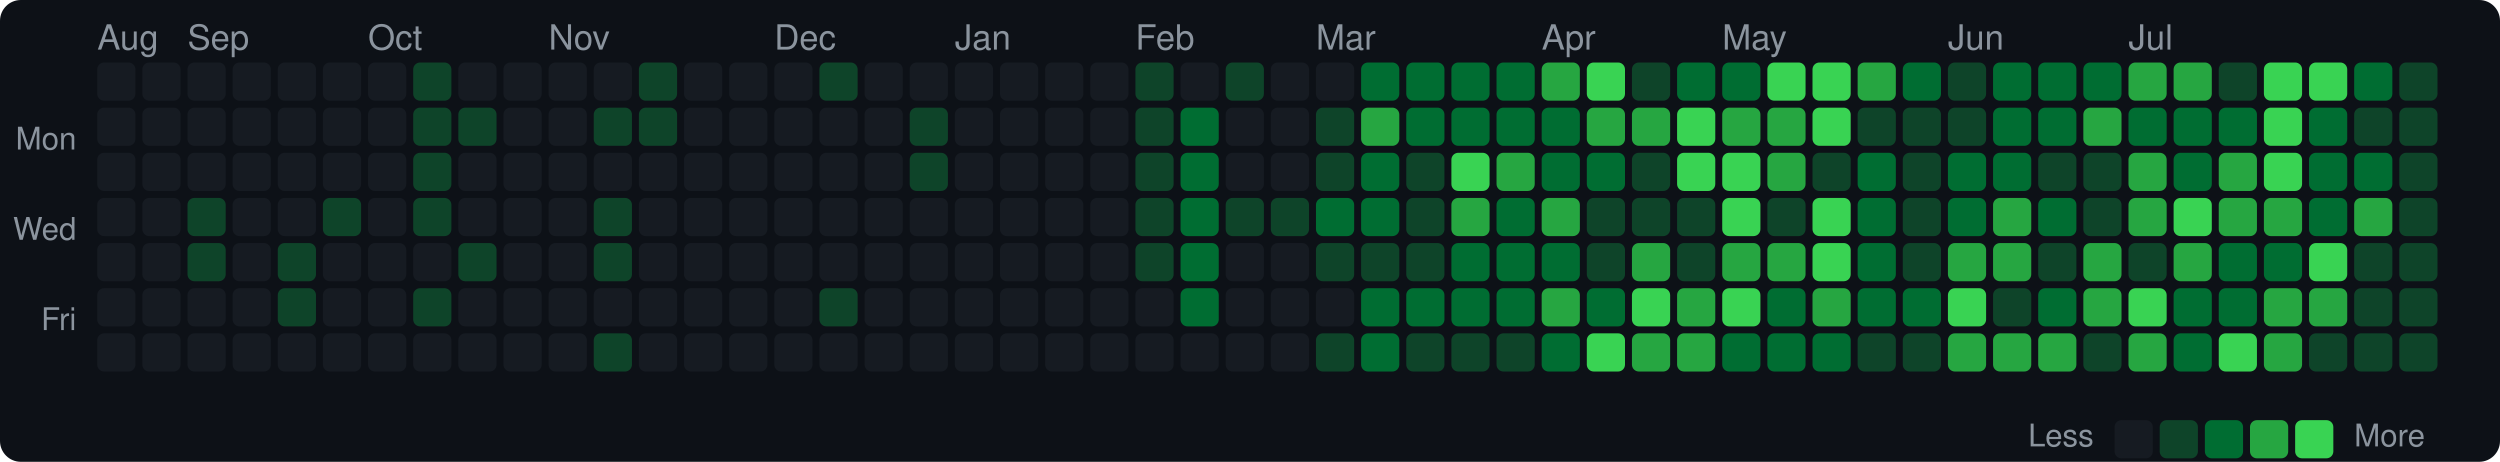
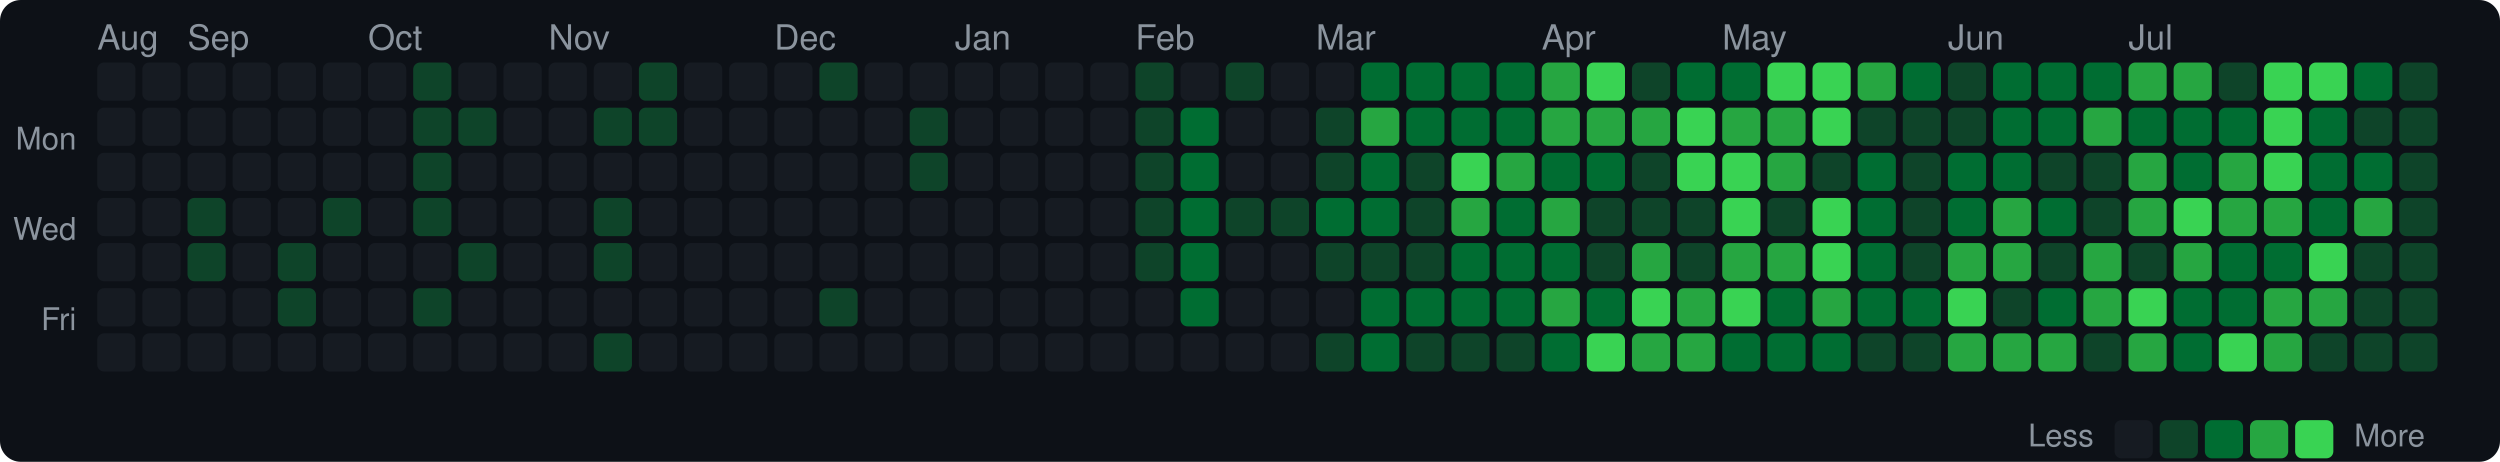
<svg xmlns="http://www.w3.org/2000/svg" width="720" height="133" viewBox="0 0 720 133">
  <style>text { dominant-baseline: central; }</style>
  <rect width="100%" height="100%" rx="6" fill="#0d1117" />
  <text x="28" y="12" fill="#8b949e" font-size="10" font-family="Segoe UI,Helvetica,Arial,sans-serif">Aug</text>
  <text x="54" y="12" fill="#8b949e" font-size="10" font-family="Segoe UI,Helvetica,Arial,sans-serif">Sep</text>
  <text x="106" y="12" fill="#8b949e" font-size="10" font-family="Segoe UI,Helvetica,Arial,sans-serif">Oct</text>
  <text x="158" y="12" fill="#8b949e" font-size="10" font-family="Segoe UI,Helvetica,Arial,sans-serif">Nov</text>
  <text x="223" y="12" fill="#8b949e" font-size="10" font-family="Segoe UI,Helvetica,Arial,sans-serif">Dec</text>
  <text x="275" y="12" fill="#8b949e" font-size="10" font-family="Segoe UI,Helvetica,Arial,sans-serif">Jan</text>
  <text x="327" y="12" fill="#8b949e" font-size="10" font-family="Segoe UI,Helvetica,Arial,sans-serif">Feb</text>
  <text x="379" y="12" fill="#8b949e" font-size="10" font-family="Segoe UI,Helvetica,Arial,sans-serif">Mar</text>
  <text x="444" y="12" fill="#8b949e" font-size="10" font-family="Segoe UI,Helvetica,Arial,sans-serif">Apr</text>
  <text x="496" y="12" fill="#8b949e" font-size="10" font-family="Segoe UI,Helvetica,Arial,sans-serif">May</text>
  <text x="561" y="12" fill="#8b949e" font-size="10" font-family="Segoe UI,Helvetica,Arial,sans-serif">Jun</text>
  <text x="613" y="12" fill="#8b949e" font-size="10" font-family="Segoe UI,Helvetica,Arial,sans-serif">Jul</text>
  <text x="22" y="41" text-anchor="end" fill="#8b949e" font-size="9" font-family="Segoe UI,Helvetica,Arial,sans-serif">Mon</text>
  <text x="22" y="67" text-anchor="end" fill="#8b949e" font-size="9" font-family="Segoe UI,Helvetica,Arial,sans-serif">Wed</text>
  <text x="22" y="93" text-anchor="end" fill="#8b949e" font-size="9" font-family="Segoe UI,Helvetica,Arial,sans-serif">Fri</text>
  <rect x="28" y="18" width="11" height="11" rx="2" fill="#161b22" />
  <rect x="28" y="31" width="11" height="11" rx="2" fill="#161b22" />
  <rect x="28" y="44" width="11" height="11" rx="2" fill="#161b22" />
  <rect x="28" y="57" width="11" height="11" rx="2" fill="#161b22" />
  <rect x="28" y="70" width="11" height="11" rx="2" fill="#161b22" />
  <rect x="28" y="83" width="11" height="11" rx="2" fill="#161b22" />
  <rect x="28" y="96" width="11" height="11" rx="2" fill="#161b22" />
  <rect x="41" y="18" width="11" height="11" rx="2" fill="#161b22" />
  <rect x="41" y="31" width="11" height="11" rx="2" fill="#161b22" />
  <rect x="41" y="44" width="11" height="11" rx="2" fill="#161b22" />
  <rect x="41" y="57" width="11" height="11" rx="2" fill="#161b22" />
  <rect x="41" y="70" width="11" height="11" rx="2" fill="#161b22" />
  <rect x="41" y="83" width="11" height="11" rx="2" fill="#161b22" />
  <rect x="41" y="96" width="11" height="11" rx="2" fill="#161b22" />
  <rect x="54" y="18" width="11" height="11" rx="2" fill="#161b22" />
  <rect x="54" y="31" width="11" height="11" rx="2" fill="#161b22" />
  <rect x="54" y="44" width="11" height="11" rx="2" fill="#161b22" />
  <rect x="54" y="57" width="11" height="11" rx="2" fill="#0e4429" />
  <rect x="54" y="70" width="11" height="11" rx="2" fill="#0e4429" />
  <rect x="54" y="83" width="11" height="11" rx="2" fill="#161b22" />
  <rect x="54" y="96" width="11" height="11" rx="2" fill="#161b22" />
  <rect x="67" y="18" width="11" height="11" rx="2" fill="#161b22" />
  <rect x="67" y="31" width="11" height="11" rx="2" fill="#161b22" />
  <rect x="67" y="44" width="11" height="11" rx="2" fill="#161b22" />
  <rect x="67" y="57" width="11" height="11" rx="2" fill="#161b22" />
  <rect x="67" y="70" width="11" height="11" rx="2" fill="#161b22" />
  <rect x="67" y="83" width="11" height="11" rx="2" fill="#161b22" />
  <rect x="67" y="96" width="11" height="11" rx="2" fill="#161b22" />
  <rect x="80" y="18" width="11" height="11" rx="2" fill="#161b22" />
  <rect x="80" y="31" width="11" height="11" rx="2" fill="#161b22" />
  <rect x="80" y="44" width="11" height="11" rx="2" fill="#161b22" />
  <rect x="80" y="57" width="11" height="11" rx="2" fill="#161b22" />
  <rect x="80" y="70" width="11" height="11" rx="2" fill="#0e4429" />
  <rect x="80" y="83" width="11" height="11" rx="2" fill="#0e4429" />
  <rect x="80" y="96" width="11" height="11" rx="2" fill="#161b22" />
  <rect x="93" y="18" width="11" height="11" rx="2" fill="#161b22" />
  <rect x="93" y="31" width="11" height="11" rx="2" fill="#161b22" />
  <rect x="93" y="44" width="11" height="11" rx="2" fill="#161b22" />
  <rect x="93" y="57" width="11" height="11" rx="2" fill="#0e4429" />
  <rect x="93" y="70" width="11" height="11" rx="2" fill="#161b22" />
  <rect x="93" y="83" width="11" height="11" rx="2" fill="#161b22" />
  <rect x="93" y="96" width="11" height="11" rx="2" fill="#161b22" />
  <rect x="106" y="18" width="11" height="11" rx="2" fill="#161b22" />
  <rect x="106" y="31" width="11" height="11" rx="2" fill="#161b22" />
  <rect x="106" y="44" width="11" height="11" rx="2" fill="#161b22" />
  <rect x="106" y="57" width="11" height="11" rx="2" fill="#161b22" />
  <rect x="106" y="70" width="11" height="11" rx="2" fill="#161b22" />
  <rect x="106" y="83" width="11" height="11" rx="2" fill="#161b22" />
  <rect x="106" y="96" width="11" height="11" rx="2" fill="#161b22" />
  <rect x="119" y="18" width="11" height="11" rx="2" fill="#0e4429" />
  <rect x="119" y="31" width="11" height="11" rx="2" fill="#0e4429" />
  <rect x="119" y="44" width="11" height="11" rx="2" fill="#0e4429" />
  <rect x="119" y="57" width="11" height="11" rx="2" fill="#0e4429" />
  <rect x="119" y="70" width="11" height="11" rx="2" fill="#161b22" />
  <rect x="119" y="83" width="11" height="11" rx="2" fill="#0e4429" />
  <rect x="119" y="96" width="11" height="11" rx="2" fill="#161b22" />
  <rect x="132" y="18" width="11" height="11" rx="2" fill="#161b22" />
  <rect x="132" y="31" width="11" height="11" rx="2" fill="#0e4429" />
  <rect x="132" y="44" width="11" height="11" rx="2" fill="#161b22" />
  <rect x="132" y="57" width="11" height="11" rx="2" fill="#161b22" />
  <rect x="132" y="70" width="11" height="11" rx="2" fill="#0e4429" />
  <rect x="132" y="83" width="11" height="11" rx="2" fill="#161b22" />
  <rect x="132" y="96" width="11" height="11" rx="2" fill="#161b22" />
  <rect x="145" y="18" width="11" height="11" rx="2" fill="#161b22" />
  <rect x="145" y="31" width="11" height="11" rx="2" fill="#161b22" />
  <rect x="145" y="44" width="11" height="11" rx="2" fill="#161b22" />
  <rect x="145" y="57" width="11" height="11" rx="2" fill="#161b22" />
  <rect x="145" y="70" width="11" height="11" rx="2" fill="#161b22" />
  <rect x="145" y="83" width="11" height="11" rx="2" fill="#161b22" />
  <rect x="145" y="96" width="11" height="11" rx="2" fill="#161b22" />
  <rect x="158" y="18" width="11" height="11" rx="2" fill="#161b22" />
  <rect x="158" y="31" width="11" height="11" rx="2" fill="#161b22" />
  <rect x="158" y="44" width="11" height="11" rx="2" fill="#161b22" />
  <rect x="158" y="57" width="11" height="11" rx="2" fill="#161b22" />
  <rect x="158" y="70" width="11" height="11" rx="2" fill="#161b22" />
  <rect x="158" y="83" width="11" height="11" rx="2" fill="#161b22" />
  <rect x="158" y="96" width="11" height="11" rx="2" fill="#161b22" />
  <rect x="171" y="18" width="11" height="11" rx="2" fill="#161b22" />
  <rect x="171" y="31" width="11" height="11" rx="2" fill="#0e4429" />
  <rect x="171" y="44" width="11" height="11" rx="2" fill="#161b22" />
  <rect x="171" y="57" width="11" height="11" rx="2" fill="#0e4429" />
  <rect x="171" y="70" width="11" height="11" rx="2" fill="#0e4429" />
  <rect x="171" y="83" width="11" height="11" rx="2" fill="#161b22" />
  <rect x="171" y="96" width="11" height="11" rx="2" fill="#0e4429" />
  <rect x="184" y="18" width="11" height="11" rx="2" fill="#0e4429" />
  <rect x="184" y="31" width="11" height="11" rx="2" fill="#0e4429" />
  <rect x="184" y="44" width="11" height="11" rx="2" fill="#161b22" />
  <rect x="184" y="57" width="11" height="11" rx="2" fill="#161b22" />
  <rect x="184" y="70" width="11" height="11" rx="2" fill="#161b22" />
  <rect x="184" y="83" width="11" height="11" rx="2" fill="#161b22" />
  <rect x="184" y="96" width="11" height="11" rx="2" fill="#161b22" />
  <rect x="197" y="18" width="11" height="11" rx="2" fill="#161b22" />
  <rect x="197" y="31" width="11" height="11" rx="2" fill="#161b22" />
  <rect x="197" y="44" width="11" height="11" rx="2" fill="#161b22" />
  <rect x="197" y="57" width="11" height="11" rx="2" fill="#161b22" />
  <rect x="197" y="70" width="11" height="11" rx="2" fill="#161b22" />
  <rect x="197" y="83" width="11" height="11" rx="2" fill="#161b22" />
  <rect x="197" y="96" width="11" height="11" rx="2" fill="#161b22" />
  <rect x="210" y="18" width="11" height="11" rx="2" fill="#161b22" />
  <rect x="210" y="31" width="11" height="11" rx="2" fill="#161b22" />
  <rect x="210" y="44" width="11" height="11" rx="2" fill="#161b22" />
  <rect x="210" y="57" width="11" height="11" rx="2" fill="#161b22" />
  <rect x="210" y="70" width="11" height="11" rx="2" fill="#161b22" />
  <rect x="210" y="83" width="11" height="11" rx="2" fill="#161b22" />
  <rect x="210" y="96" width="11" height="11" rx="2" fill="#161b22" />
  <rect x="223" y="18" width="11" height="11" rx="2" fill="#161b22" />
  <rect x="223" y="31" width="11" height="11" rx="2" fill="#161b22" />
  <rect x="223" y="44" width="11" height="11" rx="2" fill="#161b22" />
  <rect x="223" y="57" width="11" height="11" rx="2" fill="#161b22" />
  <rect x="223" y="70" width="11" height="11" rx="2" fill="#161b22" />
  <rect x="223" y="83" width="11" height="11" rx="2" fill="#161b22" />
  <rect x="223" y="96" width="11" height="11" rx="2" fill="#161b22" />
  <rect x="236" y="18" width="11" height="11" rx="2" fill="#0e4429" />
  <rect x="236" y="31" width="11" height="11" rx="2" fill="#161b22" />
  <rect x="236" y="44" width="11" height="11" rx="2" fill="#161b22" />
  <rect x="236" y="57" width="11" height="11" rx="2" fill="#161b22" />
  <rect x="236" y="70" width="11" height="11" rx="2" fill="#161b22" />
  <rect x="236" y="83" width="11" height="11" rx="2" fill="#0e4429" />
  <rect x="236" y="96" width="11" height="11" rx="2" fill="#161b22" />
  <rect x="249" y="18" width="11" height="11" rx="2" fill="#161b22" />
  <rect x="249" y="31" width="11" height="11" rx="2" fill="#161b22" />
  <rect x="249" y="44" width="11" height="11" rx="2" fill="#161b22" />
  <rect x="249" y="57" width="11" height="11" rx="2" fill="#161b22" />
  <rect x="249" y="70" width="11" height="11" rx="2" fill="#161b22" />
  <rect x="249" y="83" width="11" height="11" rx="2" fill="#161b22" />
  <rect x="249" y="96" width="11" height="11" rx="2" fill="#161b22" />
  <rect x="262" y="18" width="11" height="11" rx="2" fill="#161b22" />
  <rect x="262" y="31" width="11" height="11" rx="2" fill="#0e4429" />
  <rect x="262" y="44" width="11" height="11" rx="2" fill="#0e4429" />
  <rect x="262" y="57" width="11" height="11" rx="2" fill="#161b22" />
  <rect x="262" y="70" width="11" height="11" rx="2" fill="#161b22" />
  <rect x="262" y="83" width="11" height="11" rx="2" fill="#161b22" />
  <rect x="262" y="96" width="11" height="11" rx="2" fill="#161b22" />
  <rect x="275" y="18" width="11" height="11" rx="2" fill="#161b22" />
  <rect x="275" y="31" width="11" height="11" rx="2" fill="#161b22" />
  <rect x="275" y="44" width="11" height="11" rx="2" fill="#161b22" />
  <rect x="275" y="57" width="11" height="11" rx="2" fill="#161b22" />
  <rect x="275" y="70" width="11" height="11" rx="2" fill="#161b22" />
  <rect x="275" y="83" width="11" height="11" rx="2" fill="#161b22" />
  <rect x="275" y="96" width="11" height="11" rx="2" fill="#161b22" />
  <rect x="288" y="18" width="11" height="11" rx="2" fill="#161b22" />
  <rect x="288" y="31" width="11" height="11" rx="2" fill="#161b22" />
  <rect x="288" y="44" width="11" height="11" rx="2" fill="#161b22" />
  <rect x="288" y="57" width="11" height="11" rx="2" fill="#161b22" />
  <rect x="288" y="70" width="11" height="11" rx="2" fill="#161b22" />
  <rect x="288" y="83" width="11" height="11" rx="2" fill="#161b22" />
  <rect x="288" y="96" width="11" height="11" rx="2" fill="#161b22" />
  <rect x="301" y="18" width="11" height="11" rx="2" fill="#161b22" />
  <rect x="301" y="31" width="11" height="11" rx="2" fill="#161b22" />
  <rect x="301" y="44" width="11" height="11" rx="2" fill="#161b22" />
  <rect x="301" y="57" width="11" height="11" rx="2" fill="#161b22" />
  <rect x="301" y="70" width="11" height="11" rx="2" fill="#161b22" />
  <rect x="301" y="83" width="11" height="11" rx="2" fill="#161b22" />
  <rect x="301" y="96" width="11" height="11" rx="2" fill="#161b22" />
  <rect x="314" y="18" width="11" height="11" rx="2" fill="#161b22" />
  <rect x="314" y="31" width="11" height="11" rx="2" fill="#161b22" />
  <rect x="314" y="44" width="11" height="11" rx="2" fill="#161b22" />
  <rect x="314" y="57" width="11" height="11" rx="2" fill="#161b22" />
  <rect x="314" y="70" width="11" height="11" rx="2" fill="#161b22" />
  <rect x="314" y="83" width="11" height="11" rx="2" fill="#161b22" />
  <rect x="314" y="96" width="11" height="11" rx="2" fill="#161b22" />
  <rect x="327" y="18" width="11" height="11" rx="2" fill="#0e4429" />
  <rect x="327" y="31" width="11" height="11" rx="2" fill="#0e4429" />
  <rect x="327" y="44" width="11" height="11" rx="2" fill="#0e4429" />
  <rect x="327" y="57" width="11" height="11" rx="2" fill="#0e4429" />
  <rect x="327" y="70" width="11" height="11" rx="2" fill="#0e4429" />
  <rect x="327" y="83" width="11" height="11" rx="2" fill="#161b22" />
  <rect x="327" y="96" width="11" height="11" rx="2" fill="#161b22" />
  <rect x="340" y="18" width="11" height="11" rx="2" fill="#161b22" />
  <rect x="340" y="31" width="11" height="11" rx="2" fill="#006d32" />
  <rect x="340" y="44" width="11" height="11" rx="2" fill="#006d32" />
  <rect x="340" y="57" width="11" height="11" rx="2" fill="#006d32" />
  <rect x="340" y="70" width="11" height="11" rx="2" fill="#006d32" />
  <rect x="340" y="83" width="11" height="11" rx="2" fill="#006d32" />
  <rect x="340" y="96" width="11" height="11" rx="2" fill="#161b22" />
  <rect x="353" y="18" width="11" height="11" rx="2" fill="#0e4429" />
  <rect x="353" y="31" width="11" height="11" rx="2" fill="#161b22" />
  <rect x="353" y="44" width="11" height="11" rx="2" fill="#161b22" />
  <rect x="353" y="57" width="11" height="11" rx="2" fill="#0e4429" />
  <rect x="353" y="70" width="11" height="11" rx="2" fill="#161b22" />
  <rect x="353" y="83" width="11" height="11" rx="2" fill="#161b22" />
  <rect x="353" y="96" width="11" height="11" rx="2" fill="#161b22" />
  <rect x="366" y="18" width="11" height="11" rx="2" fill="#161b22" />
  <rect x="366" y="31" width="11" height="11" rx="2" fill="#161b22" />
  <rect x="366" y="44" width="11" height="11" rx="2" fill="#161b22" />
  <rect x="366" y="57" width="11" height="11" rx="2" fill="#0e4429" />
  <rect x="366" y="70" width="11" height="11" rx="2" fill="#161b22" />
  <rect x="366" y="83" width="11" height="11" rx="2" fill="#161b22" />
  <rect x="366" y="96" width="11" height="11" rx="2" fill="#161b22" />
  <rect x="379" y="18" width="11" height="11" rx="2" fill="#161b22" />
  <rect x="379" y="31" width="11" height="11" rx="2" fill="#0e4429" />
  <rect x="379" y="44" width="11" height="11" rx="2" fill="#0e4429" />
  <rect x="379" y="57" width="11" height="11" rx="2" fill="#006d32" />
  <rect x="379" y="70" width="11" height="11" rx="2" fill="#0e4429" />
  <rect x="379" y="83" width="11" height="11" rx="2" fill="#161b22" />
  <rect x="379" y="96" width="11" height="11" rx="2" fill="#0e4429" />
  <rect x="392" y="18" width="11" height="11" rx="2" fill="#006d32" />
  <rect x="392" y="31" width="11" height="11" rx="2" fill="#26a641" />
  <rect x="392" y="44" width="11" height="11" rx="2" fill="#006d32" />
  <rect x="392" y="57" width="11" height="11" rx="2" fill="#006d32" />
  <rect x="392" y="70" width="11" height="11" rx="2" fill="#0e4429" />
  <rect x="392" y="83" width="11" height="11" rx="2" fill="#006d32" />
  <rect x="392" y="96" width="11" height="11" rx="2" fill="#006d32" />
  <rect x="405" y="18" width="11" height="11" rx="2" fill="#006d32" />
  <rect x="405" y="31" width="11" height="11" rx="2" fill="#006d32" />
  <rect x="405" y="44" width="11" height="11" rx="2" fill="#0e4429" />
  <rect x="405" y="57" width="11" height="11" rx="2" fill="#0e4429" />
  <rect x="405" y="70" width="11" height="11" rx="2" fill="#0e4429" />
  <rect x="405" y="83" width="11" height="11" rx="2" fill="#006d32" />
  <rect x="405" y="96" width="11" height="11" rx="2" fill="#0e4429" />
  <rect x="418" y="18" width="11" height="11" rx="2" fill="#006d32" />
  <rect x="418" y="31" width="11" height="11" rx="2" fill="#006d32" />
  <rect x="418" y="44" width="11" height="11" rx="2" fill="#39d353" />
  <rect x="418" y="57" width="11" height="11" rx="2" fill="#26a641" />
  <rect x="418" y="70" width="11" height="11" rx="2" fill="#006d32" />
  <rect x="418" y="83" width="11" height="11" rx="2" fill="#006d32" />
  <rect x="418" y="96" width="11" height="11" rx="2" fill="#0e4429" />
  <rect x="431" y="18" width="11" height="11" rx="2" fill="#006d32" />
  <rect x="431" y="31" width="11" height="11" rx="2" fill="#006d32" />
  <rect x="431" y="44" width="11" height="11" rx="2" fill="#26a641" />
  <rect x="431" y="57" width="11" height="11" rx="2" fill="#006d32" />
  <rect x="431" y="70" width="11" height="11" rx="2" fill="#006d32" />
  <rect x="431" y="83" width="11" height="11" rx="2" fill="#006d32" />
  <rect x="431" y="96" width="11" height="11" rx="2" fill="#0e4429" />
  <rect x="444" y="18" width="11" height="11" rx="2" fill="#26a641" />
-   <rect x="444" y="31" width="11" height="11" rx="2" fill="#006d32" />
+   <rect x="444" y="31" width="11" height="11" rx="2" fill="#26a641" />
  <rect x="444" y="44" width="11" height="11" rx="2" fill="#006d32" />
  <rect x="444" y="57" width="11" height="11" rx="2" fill="#26a641" />
  <rect x="444" y="70" width="11" height="11" rx="2" fill="#006d32" />
  <rect x="444" y="83" width="11" height="11" rx="2" fill="#26a641" />
  <rect x="444" y="96" width="11" height="11" rx="2" fill="#006d32" />
  <rect x="457" y="18" width="11" height="11" rx="2" fill="#39d353" />
  <rect x="457" y="31" width="11" height="11" rx="2" fill="#26a641" />
  <rect x="457" y="44" width="11" height="11" rx="2" fill="#006d32" />
  <rect x="457" y="57" width="11" height="11" rx="2" fill="#0e4429" />
  <rect x="457" y="70" width="11" height="11" rx="2" fill="#0e4429" />
  <rect x="457" y="83" width="11" height="11" rx="2" fill="#006d32" />
  <rect x="457" y="96" width="11" height="11" rx="2" fill="#39d353" />
  <rect x="470" y="18" width="11" height="11" rx="2" fill="#0e4429" />
  <rect x="470" y="31" width="11" height="11" rx="2" fill="#26a641" />
  <rect x="470" y="44" width="11" height="11" rx="2" fill="#0e4429" />
  <rect x="470" y="57" width="11" height="11" rx="2" fill="#0e4429" />
  <rect x="470" y="70" width="11" height="11" rx="2" fill="#26a641" />
  <rect x="470" y="83" width="11" height="11" rx="2" fill="#39d353" />
  <rect x="470" y="96" width="11" height="11" rx="2" fill="#26a641" />
  <rect x="483" y="18" width="11" height="11" rx="2" fill="#006d32" />
  <rect x="483" y="31" width="11" height="11" rx="2" fill="#39d353" />
  <rect x="483" y="44" width="11" height="11" rx="2" fill="#39d353" />
  <rect x="483" y="57" width="11" height="11" rx="2" fill="#0e4429" />
  <rect x="483" y="70" width="11" height="11" rx="2" fill="#0e4429" />
  <rect x="483" y="83" width="11" height="11" rx="2" fill="#26a641" />
  <rect x="483" y="96" width="11" height="11" rx="2" fill="#26a641" />
  <rect x="496" y="18" width="11" height="11" rx="2" fill="#006d32" />
  <rect x="496" y="31" width="11" height="11" rx="2" fill="#26a641" />
  <rect x="496" y="44" width="11" height="11" rx="2" fill="#39d353" />
  <rect x="496" y="57" width="11" height="11" rx="2" fill="#39d353" />
  <rect x="496" y="70" width="11" height="11" rx="2" fill="#26a641" />
  <rect x="496" y="83" width="11" height="11" rx="2" fill="#39d353" />
  <rect x="496" y="96" width="11" height="11" rx="2" fill="#006d32" />
  <rect x="509" y="18" width="11" height="11" rx="2" fill="#39d353" />
  <rect x="509" y="31" width="11" height="11" rx="2" fill="#26a641" />
  <rect x="509" y="44" width="11" height="11" rx="2" fill="#26a641" />
  <rect x="509" y="57" width="11" height="11" rx="2" fill="#0e4429" />
  <rect x="509" y="70" width="11" height="11" rx="2" fill="#26a641" />
  <rect x="509" y="83" width="11" height="11" rx="2" fill="#006d32" />
  <rect x="509" y="96" width="11" height="11" rx="2" fill="#006d32" />
  <rect x="522" y="18" width="11" height="11" rx="2" fill="#39d353" />
  <rect x="522" y="31" width="11" height="11" rx="2" fill="#39d353" />
  <rect x="522" y="44" width="11" height="11" rx="2" fill="#0e4429" />
  <rect x="522" y="57" width="11" height="11" rx="2" fill="#39d353" />
  <rect x="522" y="70" width="11" height="11" rx="2" fill="#39d353" />
  <rect x="522" y="83" width="11" height="11" rx="2" fill="#26a641" />
  <rect x="522" y="96" width="11" height="11" rx="2" fill="#006d32" />
  <rect x="535" y="18" width="11" height="11" rx="2" fill="#26a641" />
  <rect x="535" y="31" width="11" height="11" rx="2" fill="#0e4429" />
  <rect x="535" y="44" width="11" height="11" rx="2" fill="#006d32" />
  <rect x="535" y="57" width="11" height="11" rx="2" fill="#006d32" />
  <rect x="535" y="70" width="11" height="11" rx="2" fill="#006d32" />
  <rect x="535" y="83" width="11" height="11" rx="2" fill="#006d32" />
  <rect x="535" y="96" width="11" height="11" rx="2" fill="#0e4429" />
  <rect x="548" y="18" width="11" height="11" rx="2" fill="#006d32" />
  <rect x="548" y="31" width="11" height="11" rx="2" fill="#0e4429" />
  <rect x="548" y="44" width="11" height="11" rx="2" fill="#0e4429" />
  <rect x="548" y="57" width="11" height="11" rx="2" fill="#0e4429" />
  <rect x="548" y="70" width="11" height="11" rx="2" fill="#0e4429" />
  <rect x="548" y="83" width="11" height="11" rx="2" fill="#006d32" />
  <rect x="548" y="96" width="11" height="11" rx="2" fill="#0e4429" />
  <rect x="561" y="18" width="11" height="11" rx="2" fill="#0e4429" />
  <rect x="561" y="31" width="11" height="11" rx="2" fill="#0e4429" />
  <rect x="561" y="44" width="11" height="11" rx="2" fill="#006d32" />
  <rect x="561" y="57" width="11" height="11" rx="2" fill="#006d32" />
  <rect x="561" y="70" width="11" height="11" rx="2" fill="#26a641" />
  <rect x="561" y="83" width="11" height="11" rx="2" fill="#39d353" />
  <rect x="561" y="96" width="11" height="11" rx="2" fill="#26a641" />
  <rect x="574" y="18" width="11" height="11" rx="2" fill="#006d32" />
  <rect x="574" y="31" width="11" height="11" rx="2" fill="#006d32" />
  <rect x="574" y="44" width="11" height="11" rx="2" fill="#006d32" />
  <rect x="574" y="57" width="11" height="11" rx="2" fill="#26a641" />
  <rect x="574" y="70" width="11" height="11" rx="2" fill="#26a641" />
  <rect x="574" y="83" width="11" height="11" rx="2" fill="#0e4429" />
  <rect x="574" y="96" width="11" height="11" rx="2" fill="#26a641" />
  <rect x="587" y="18" width="11" height="11" rx="2" fill="#006d32" />
  <rect x="587" y="31" width="11" height="11" rx="2" fill="#006d32" />
  <rect x="587" y="44" width="11" height="11" rx="2" fill="#0e4429" />
  <rect x="587" y="57" width="11" height="11" rx="2" fill="#006d32" />
  <rect x="587" y="70" width="11" height="11" rx="2" fill="#0e4429" />
  <rect x="587" y="83" width="11" height="11" rx="2" fill="#006d32" />
  <rect x="587" y="96" width="11" height="11" rx="2" fill="#26a641" />
  <rect x="600" y="18" width="11" height="11" rx="2" fill="#006d32" />
  <rect x="600" y="31" width="11" height="11" rx="2" fill="#26a641" />
  <rect x="600" y="44" width="11" height="11" rx="2" fill="#0e4429" />
  <rect x="600" y="57" width="11" height="11" rx="2" fill="#0e4429" />
  <rect x="600" y="70" width="11" height="11" rx="2" fill="#26a641" />
  <rect x="600" y="83" width="11" height="11" rx="2" fill="#26a641" />
  <rect x="600" y="96" width="11" height="11" rx="2" fill="#0e4429" />
  <rect x="613" y="18" width="11" height="11" rx="2" fill="#26a641" />
  <rect x="613" y="31" width="11" height="11" rx="2" fill="#006d32" />
  <rect x="613" y="44" width="11" height="11" rx="2" fill="#26a641" />
  <rect x="613" y="57" width="11" height="11" rx="2" fill="#26a641" />
  <rect x="613" y="70" width="11" height="11" rx="2" fill="#0e4429" />
  <rect x="613" y="83" width="11" height="11" rx="2" fill="#39d353" />
  <rect x="613" y="96" width="11" height="11" rx="2" fill="#26a641" />
  <rect x="626" y="18" width="11" height="11" rx="2" fill="#26a641" />
  <rect x="626" y="31" width="11" height="11" rx="2" fill="#006d32" />
  <rect x="626" y="44" width="11" height="11" rx="2" fill="#006d32" />
  <rect x="626" y="57" width="11" height="11" rx="2" fill="#39d353" />
  <rect x="626" y="70" width="11" height="11" rx="2" fill="#26a641" />
  <rect x="626" y="83" width="11" height="11" rx="2" fill="#006d32" />
  <rect x="626" y="96" width="11" height="11" rx="2" fill="#006d32" />
  <rect x="639" y="18" width="11" height="11" rx="2" fill="#0e4429" />
  <rect x="639" y="31" width="11" height="11" rx="2" fill="#006d32" />
  <rect x="639" y="44" width="11" height="11" rx="2" fill="#26a641" />
  <rect x="639" y="57" width="11" height="11" rx="2" fill="#26a641" />
  <rect x="639" y="70" width="11" height="11" rx="2" fill="#006d32" />
  <rect x="639" y="83" width="11" height="11" rx="2" fill="#006d32" />
  <rect x="639" y="96" width="11" height="11" rx="2" fill="#39d353" />
  <rect x="652" y="18" width="11" height="11" rx="2" fill="#39d353" />
  <rect x="652" y="31" width="11" height="11" rx="2" fill="#39d353" />
  <rect x="652" y="44" width="11" height="11" rx="2" fill="#39d353" />
  <rect x="652" y="57" width="11" height="11" rx="2" fill="#26a641" />
  <rect x="652" y="70" width="11" height="11" rx="2" fill="#006d32" />
  <rect x="652" y="83" width="11" height="11" rx="2" fill="#26a641" />
  <rect x="652" y="96" width="11" height="11" rx="2" fill="#26a641" />
  <rect x="665" y="18" width="11" height="11" rx="2" fill="#39d353" />
  <rect x="665" y="31" width="11" height="11" rx="2" fill="#006d32" />
  <rect x="665" y="44" width="11" height="11" rx="2" fill="#006d32" />
  <rect x="665" y="57" width="11" height="11" rx="2" fill="#006d32" />
  <rect x="665" y="70" width="11" height="11" rx="2" fill="#39d353" />
  <rect x="665" y="83" width="11" height="11" rx="2" fill="#26a641" />
  <rect x="665" y="96" width="11" height="11" rx="2" fill="#0e4429" />
  <rect x="678" y="18" width="11" height="11" rx="2" fill="#006d32" />
  <rect x="678" y="31" width="11" height="11" rx="2" fill="#0e4429" />
  <rect x="678" y="44" width="11" height="11" rx="2" fill="#006d32" />
  <rect x="678" y="57" width="11" height="11" rx="2" fill="#26a641" />
  <rect x="678" y="70" width="11" height="11" rx="2" fill="#0e4429" />
  <rect x="678" y="83" width="11" height="11" rx="2" fill="#0e4429" />
  <rect x="678" y="96" width="11" height="11" rx="2" fill="#0e4429" />
  <rect x="691" y="18" width="11" height="11" rx="2" fill="#0e4429" />
  <rect x="691" y="31" width="11" height="11" rx="2" fill="#0e4429" />
  <rect x="691" y="44" width="11" height="11" rx="2" fill="#0e4429" />
  <rect x="691" y="57" width="11" height="11" rx="2" fill="#0e4429" />
  <rect x="691" y="70" width="11" height="11" rx="2" fill="#0e4429" />
  <rect x="691" y="83" width="11" height="11" rx="2" fill="#0e4429" />
  <rect x="691" y="96" width="11" height="11" rx="2" fill="#0e4429" />
  <text x="603" y="126.5" text-anchor="end" fill="#8b949e" font-size="9" font-family="Segoe UI,Helvetica,Arial,sans-serif">Less</text>
  <rect x="609" y="121" width="11" height="11" rx="2" fill="#161b22" />
  <rect x="622" y="121" width="11" height="11" rx="2" fill="#0e4429" />
  <rect x="635" y="121" width="11" height="11" rx="2" fill="#006d32" />
  <rect x="648" y="121" width="11" height="11" rx="2" fill="#26a641" />
  <rect x="661" y="121" width="11" height="11" rx="2" fill="#39d353" />
  <text x="678" y="126.5" fill="#8b949e" font-size="9" font-family="Segoe UI,Helvetica,Arial,sans-serif">More</text>
</svg>
